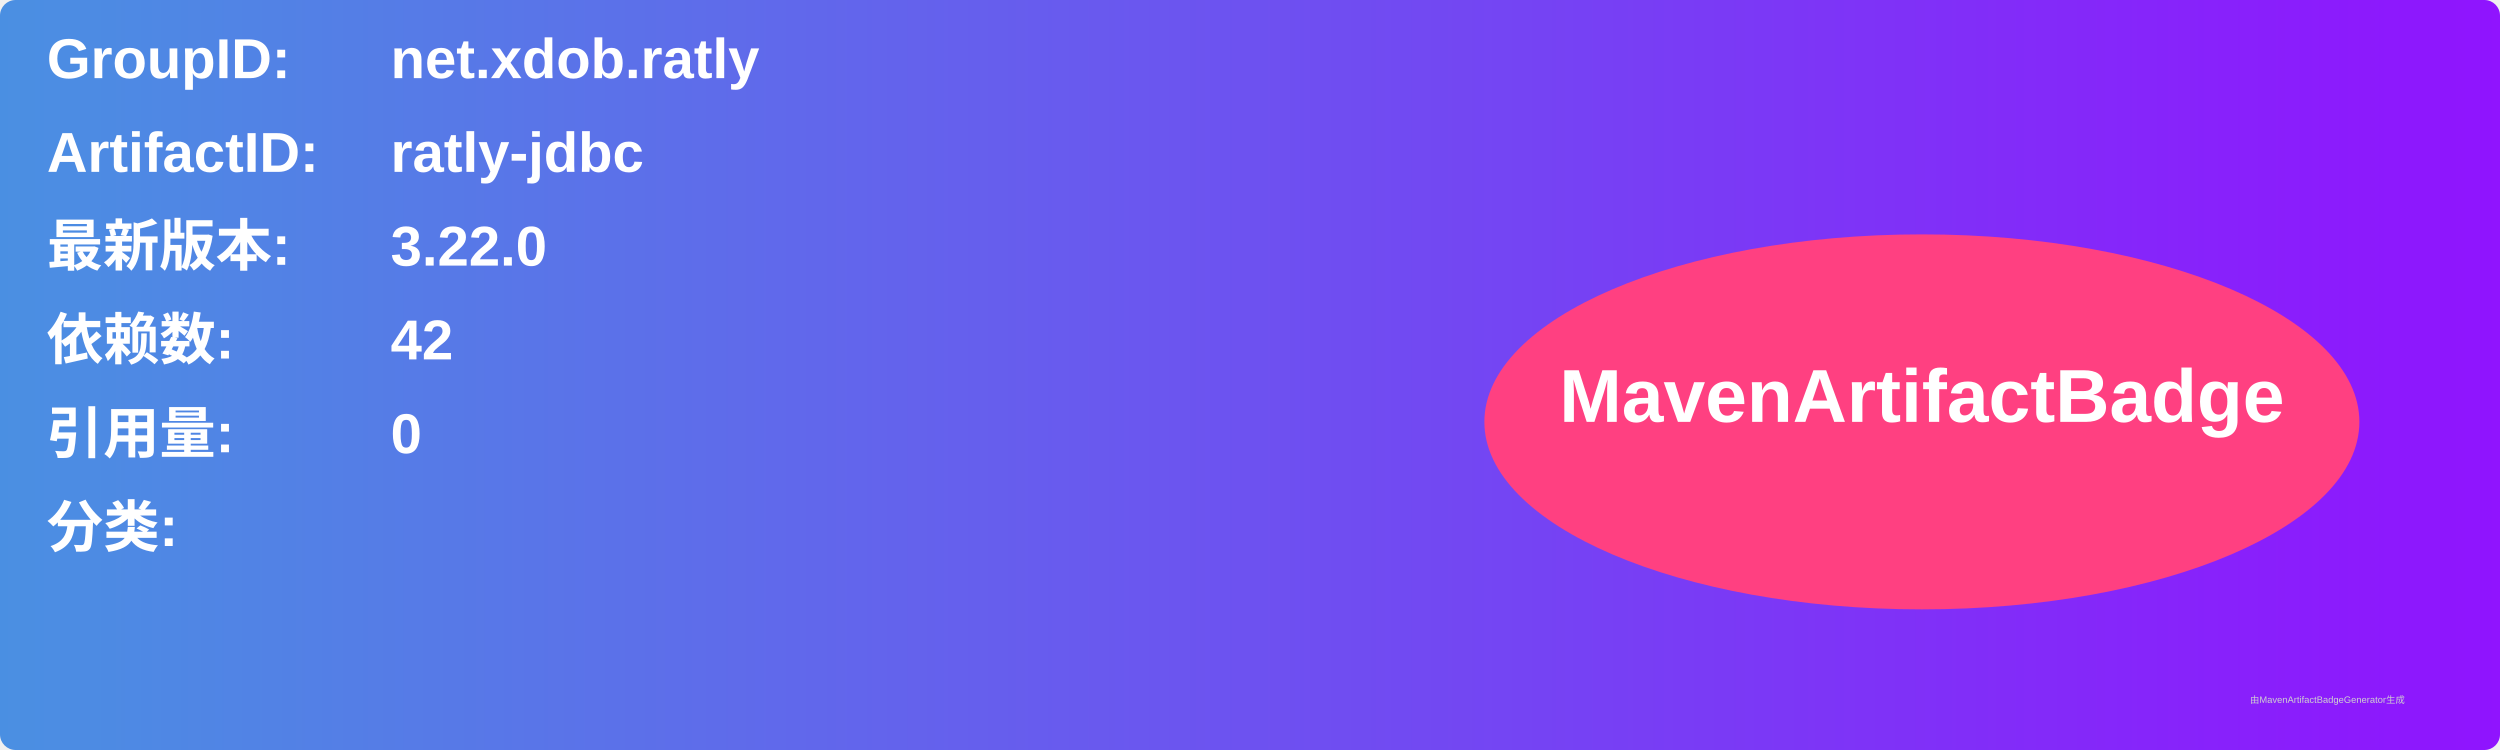
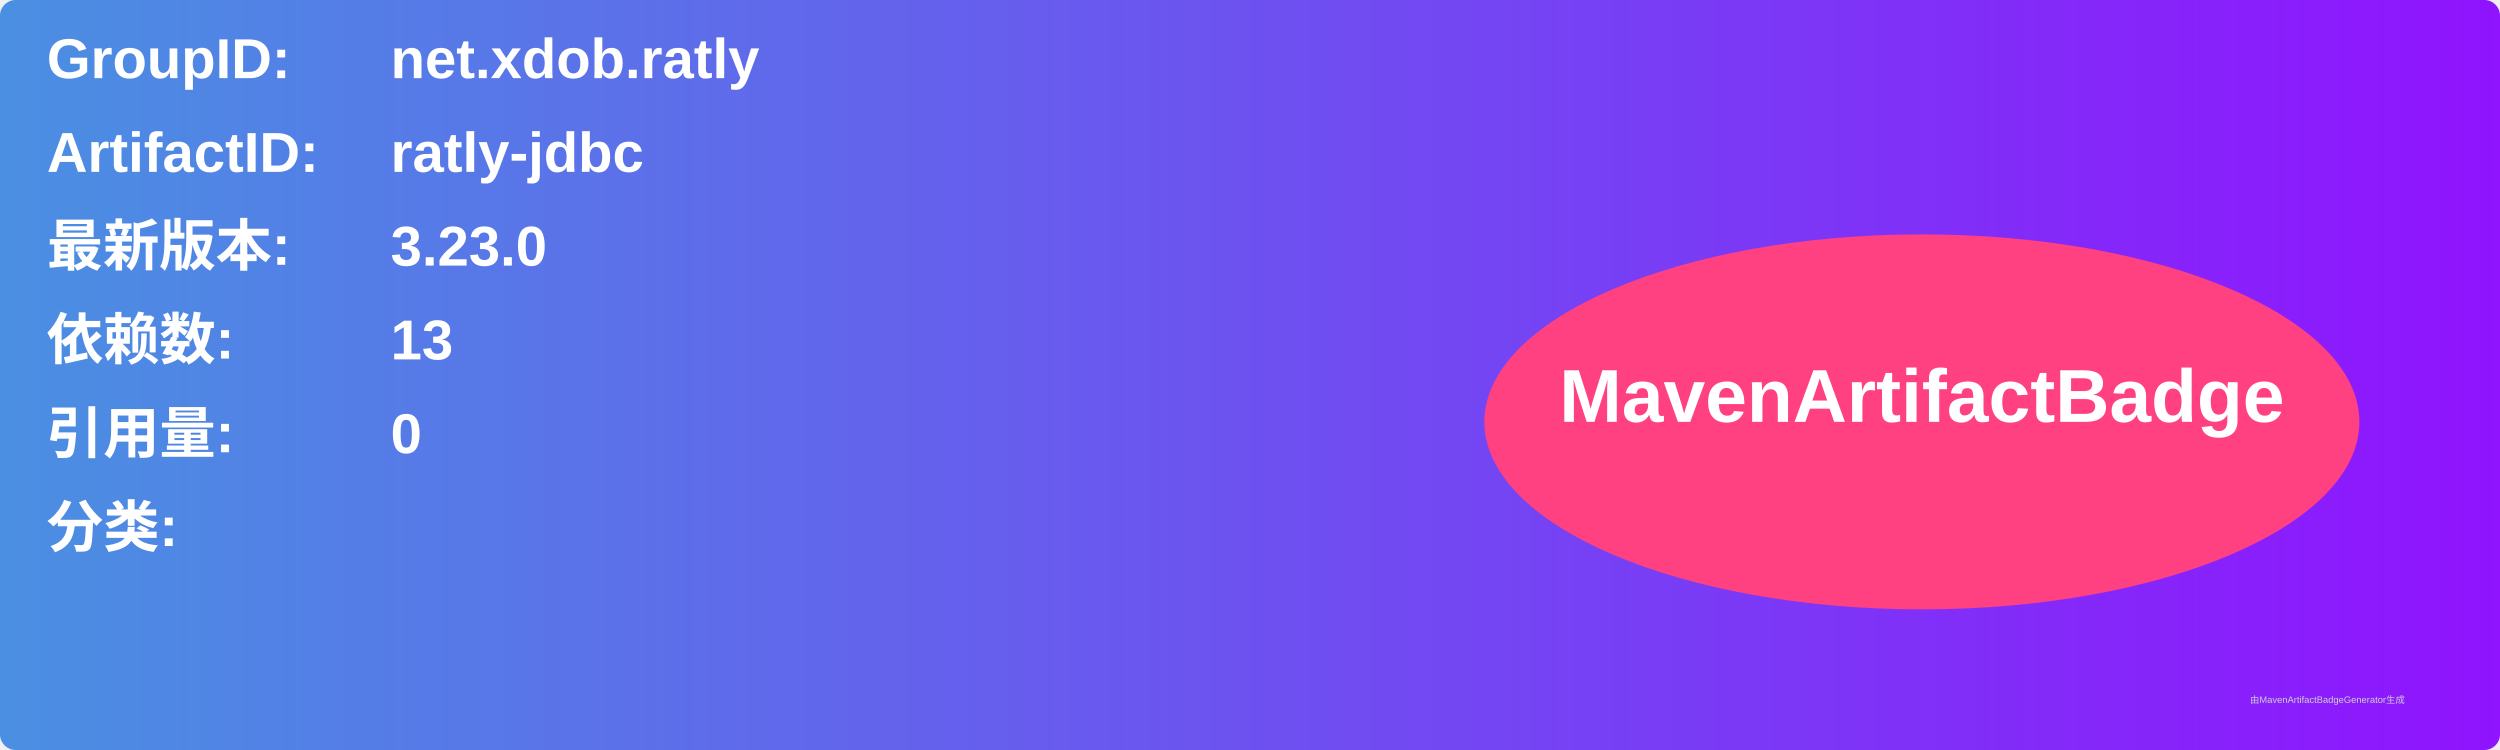
<svg xmlns="http://www.w3.org/2000/svg" width="800" height="240" viewBox="0 0 800 240">
  <linearGradient id="grad" x1="0%" y1="0%" x2="100%" y2="0%">
    <stop offset="0%" stop-color="#4a90e2" />
    <stop offset="100%" stop-color="#9013fe" />
  </linearGradient>
  <rect width="100%" height="100%" rx="5" ry="5" fill="url(#grad)" />
  <g transform="translate(15, 15)">
    <text x="0" y="10" font-family="Arial" font-size="18" fill="white" font-weight="bold" width="260">GroupID:</text>
    <text x="110" y="10" font-family="Arial" font-size="18" fill="white" font-weight="bold" width="460">net.xdob.ratly</text>
    <text x="0" y="40" font-family="Arial" font-size="18" fill="white" font-weight="bold" width="260">ArtifactID:</text>
    <text x="110" y="40" font-family="Arial" font-size="18" fill="white" font-weight="bold" width="460">ratly-jdbc</text>
    <text x="0" y="70" font-family="Arial" font-size="18" fill="white" font-weight="bold">最新版本:</text>
    <text x="110" y="70" font-family="Arial" font-size="18" fill="white" font-weight="bold">
-       <tspan font-weight="bold">3.22.0</tspan>
+       <tspan font-weight="bold">3.23.0</tspan>
    </text>
    <text x="0" y="100" font-family="Arial" font-size="18" fill="white" font-weight="bold">依赖数: </text>
    <text x="110" y="100" font-family="Arial" font-size="18" fill="white">
-       <tspan font-weight="bold">42</tspan>
+       <tspan font-weight="bold">13</tspan>
    </text>
    <text x="0" y="130" font-family="Arial" font-size="18" fill="white" font-weight="bold">引用量: </text>
    <text x="110" y="130" font-family="Arial" font-size="18" fill="white">
      <tspan font-weight="bold">0</tspan>
    </text>
    <text x="0" y="160" font-family="Arial" font-size="18" fill="white" font-weight="bold">分类:</text>
    <text x="10" y="190" font-family="Arial" font-size="10" fill="white">
      <tspan font-weight="bold" />
    </text>
    <ellipse cx="600" cy="120" rx="140" ry="60" fill="#ff4081" />
    <text x="600" y="120" text-anchor="middle" font-family="Arial" font-size="24" fill="white" font-weight="bold">MavenArtifactBadge</text>
  </g>
  <text x="720" y="225" font-family="Arial" font-size="3" fill="#d0d0d0">由MavenArtifactBadgeGenerator生成</text>
</svg>
